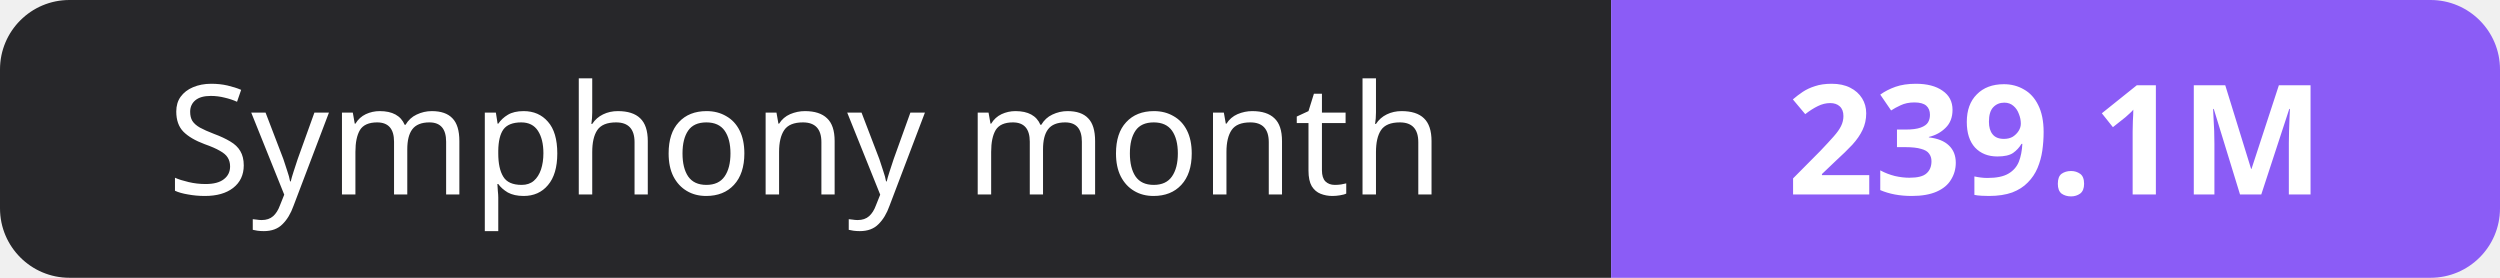
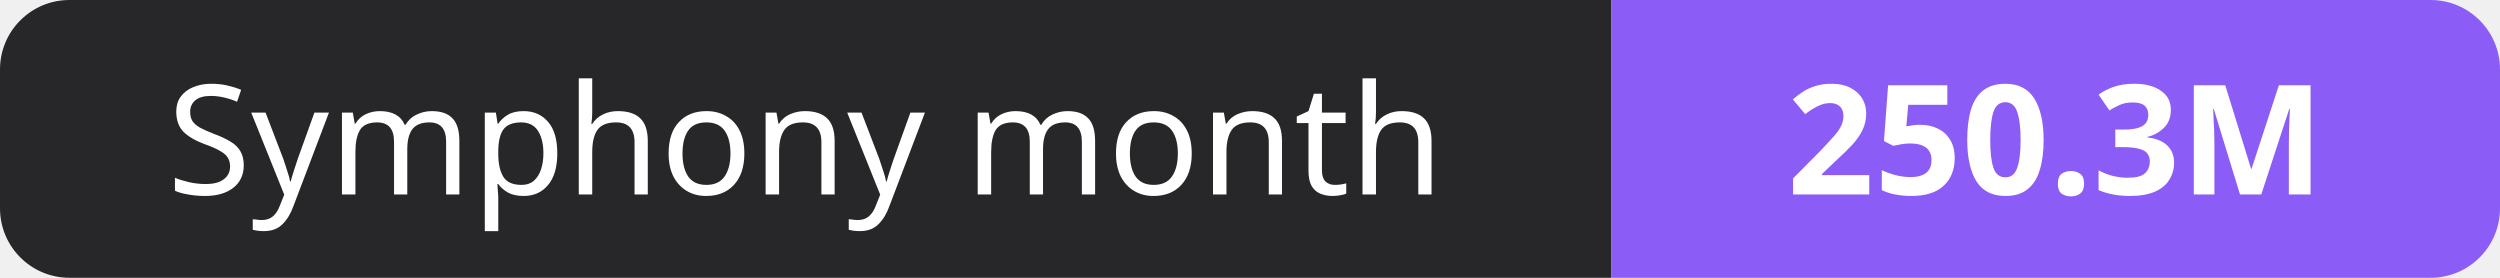
- <svg xmlns="http://www.w3.org/2000/svg" width="180" height="20" role="img" aria-label="Symphony month: 239.1M">
+ <svg xmlns="http://www.w3.org/2000/svg" width="180" height="20" role="img" aria-label="Symphony month: 250.3M">
  <clipPath id="r">
    <rect width="180" height="20" rx="5" fill="#fff" />
  </clipPath>
  <g clip-path="url(#r)">
    <rect width="116" height="20" fill="#27272a" />
    <rect x="116" width="64" height="20" fill="#8b5cf6" />
  </g>
  <g fill="#fff" text-anchor="middle" font-family="Verdana,Geneva,sans-serif" font-size="11">
    <text x="58.0" y="14">Symphony month</text>
-     <text x="148.0" y="14" font-weight="700">239.1M</text>
+     <text x="148.0" y="14" font-weight="700">250.3M</text>
  </g>
</svg>
